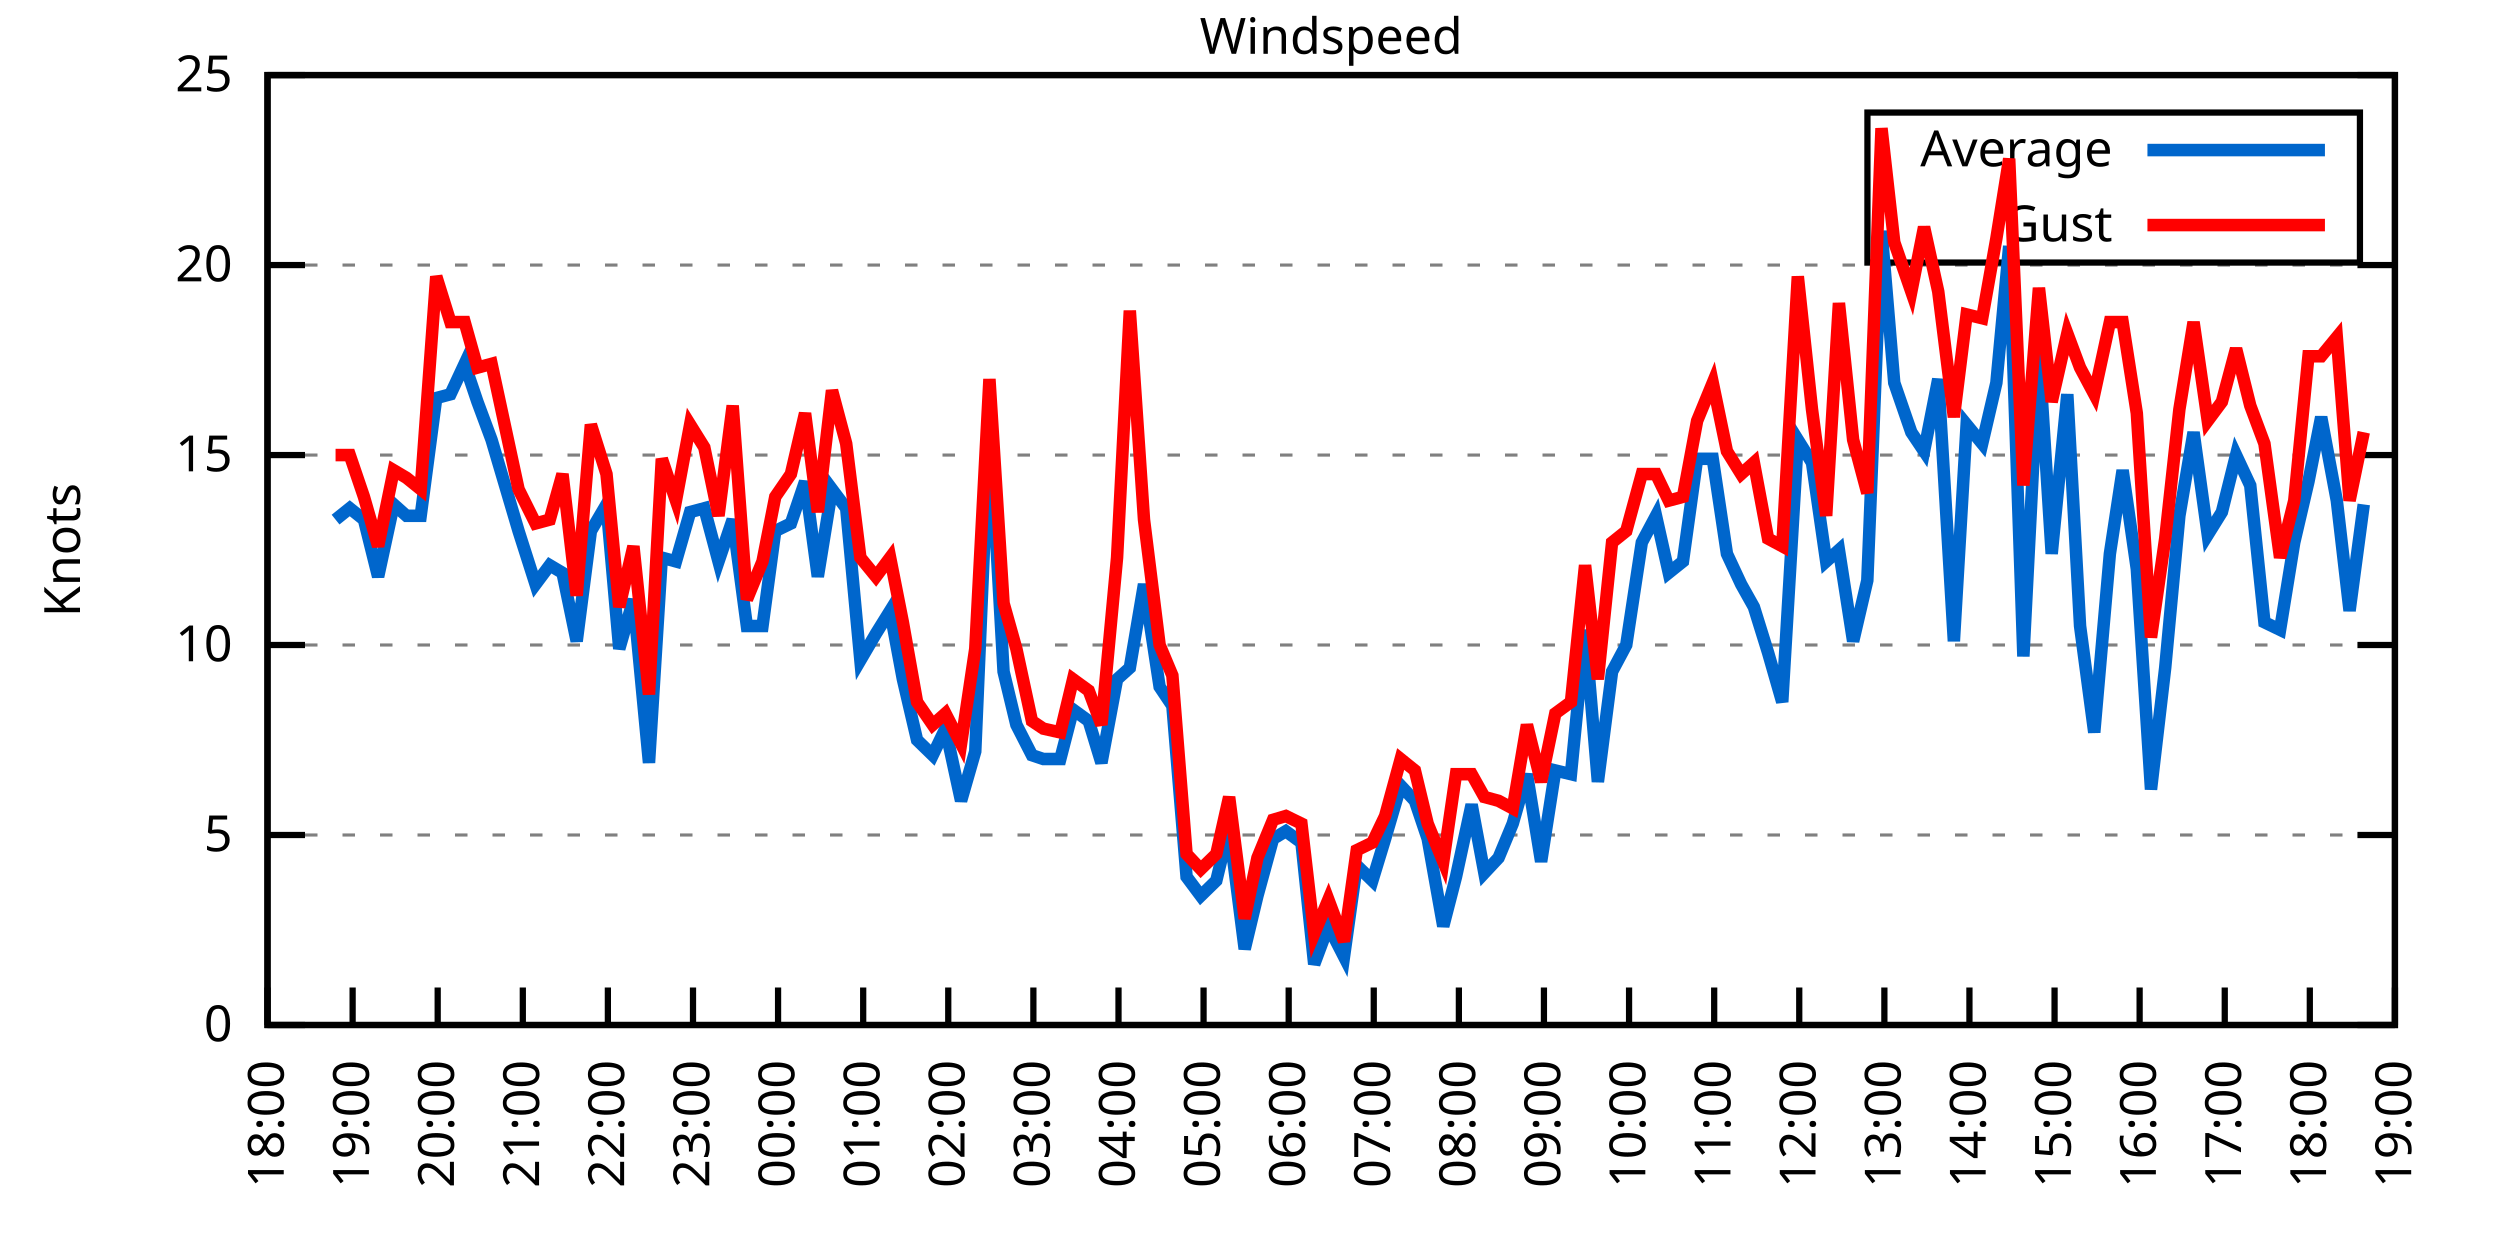
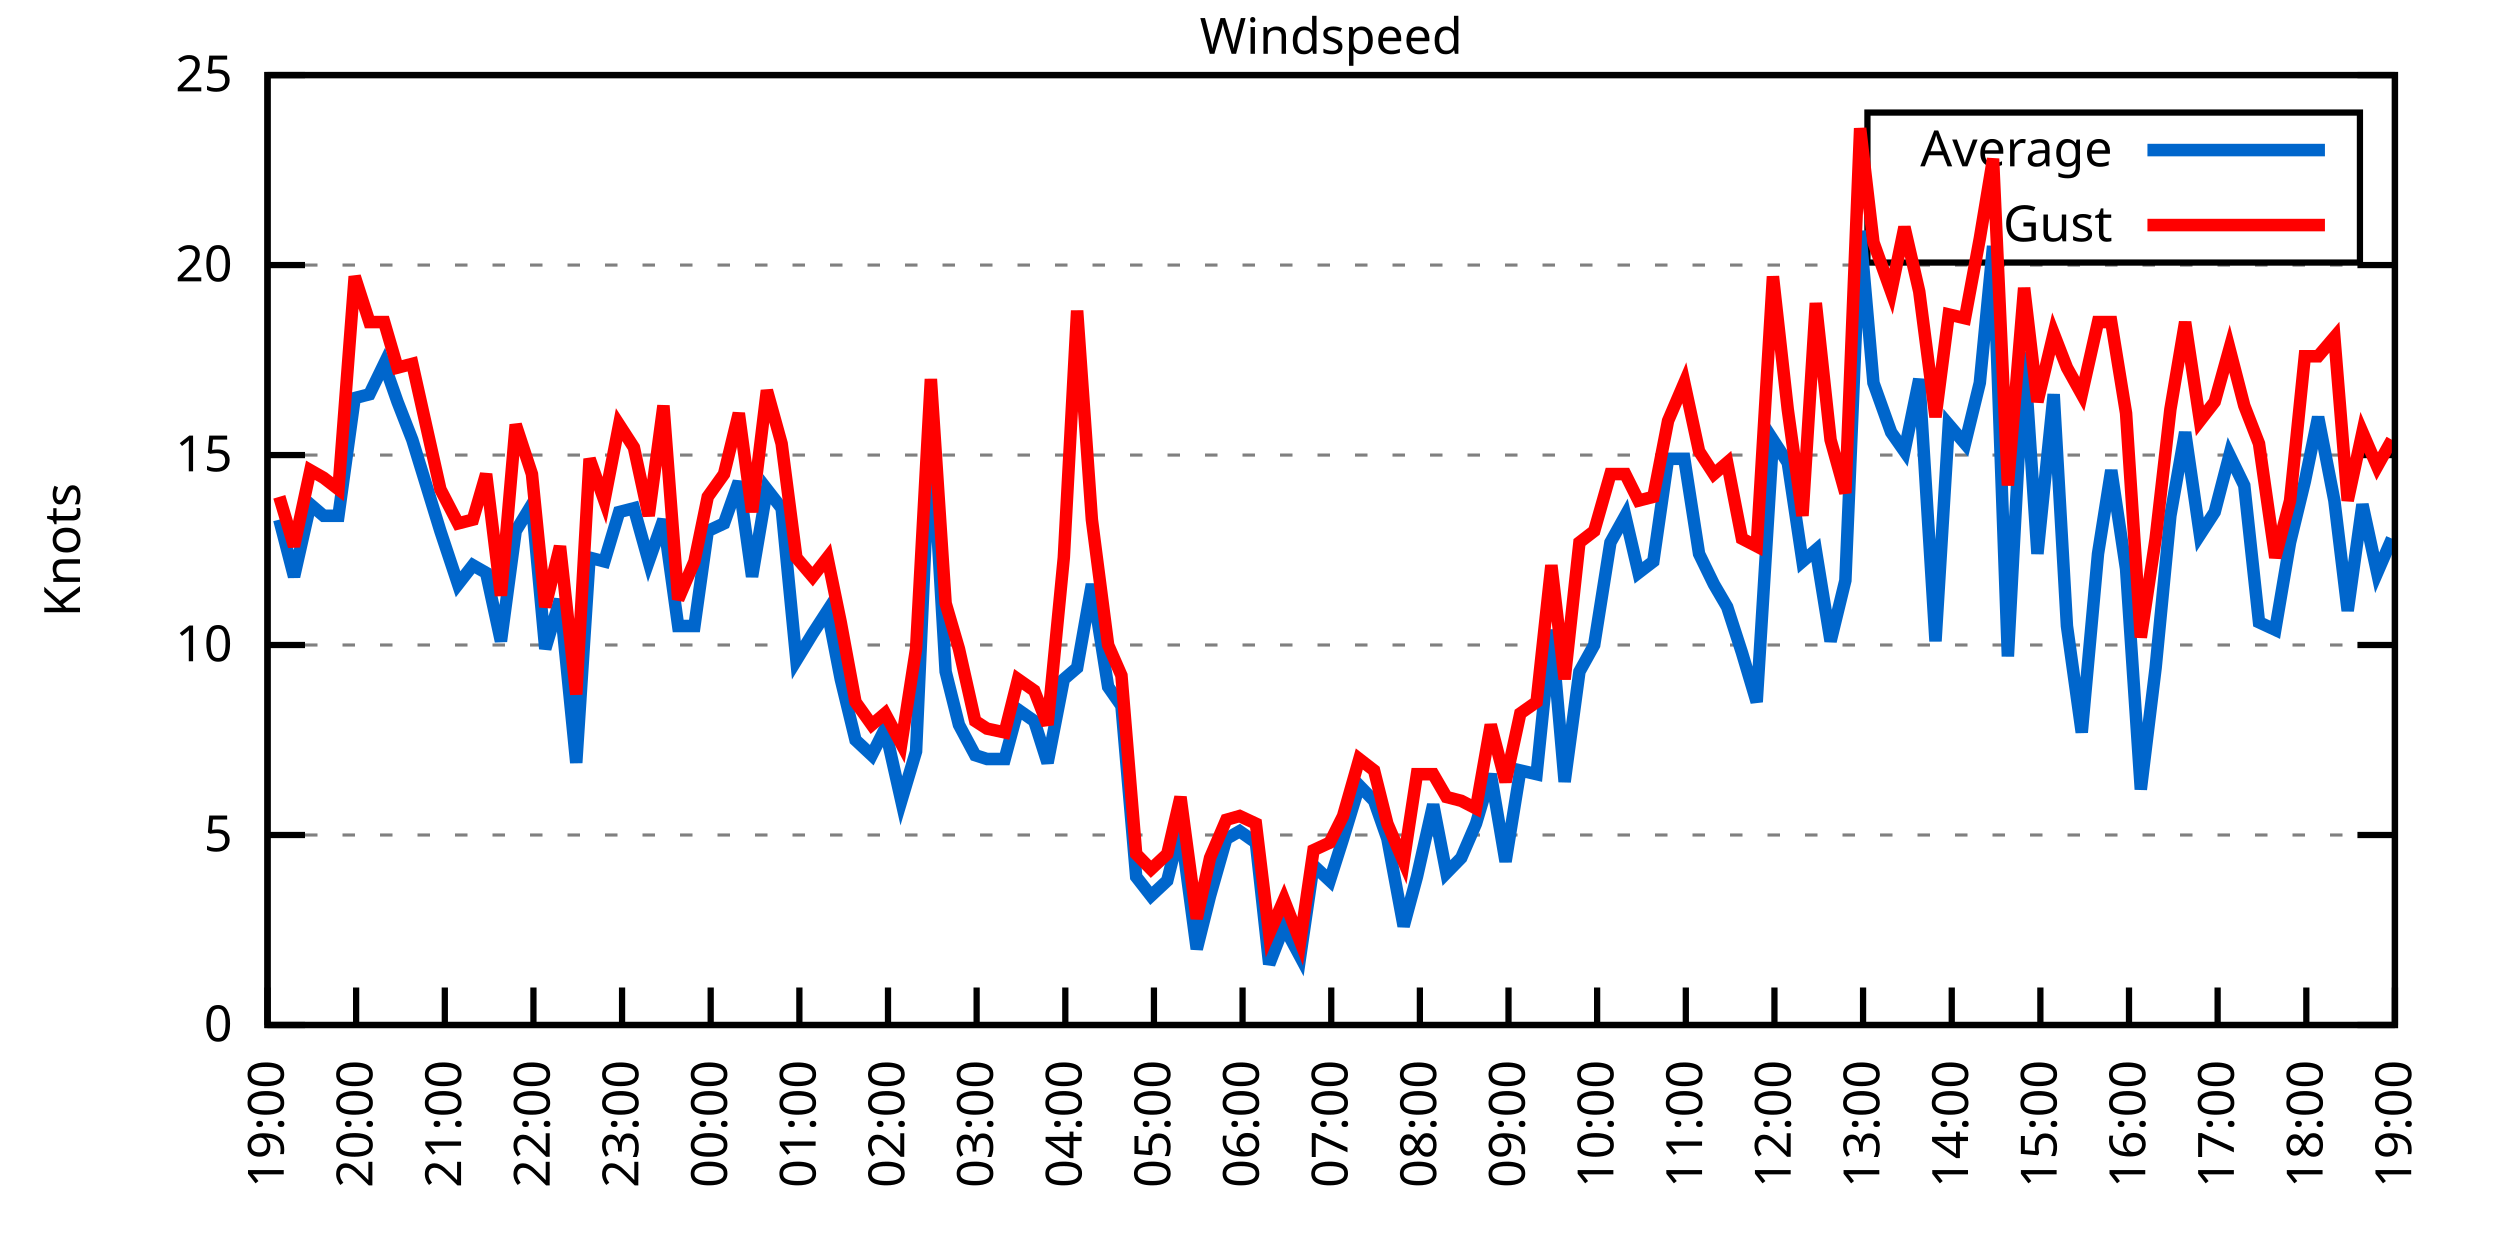
<svg xmlns="http://www.w3.org/2000/svg" xmlns:xlink="http://www.w3.org/1999/xlink" width="400" height="200" viewBox="0 0 400 200">
  <g id="gnuplot_canvas">
    <rect x="0" y="0" width="400" height="200" fill="none" />
    <defs>
      <circle id="gpDot" r="0.5" stroke-width="0.5" stroke="currentColor" />
      <path id="gpPt0" stroke-width="0.333" stroke="currentColor" d="M-1,0 h2 M0,-1 v2" />
      <path id="gpPt1" stroke-width="0.333" stroke="currentColor" d="M-1,-1 L1,1 M1,-1 L-1,1" />
      <path id="gpPt2" stroke-width="0.333" stroke="currentColor" d="M-1,0 L1,0 M0,-1 L0,1 M-1,-1 L1,1 M-1,1 L1,-1" />
      <rect id="gpPt3" stroke-width="0.333" stroke="currentColor" x="-1" y="-1" width="2" height="2" />
      <rect id="gpPt4" stroke-width="0.333" stroke="currentColor" fill="currentColor" x="-1" y="-1" width="2" height="2" />
      <circle id="gpPt5" stroke-width="0.333" stroke="currentColor" cx="0" cy="0" r="1" />
      <use xlink:href="#gpPt5" id="gpPt6" fill="currentColor" stroke="none" />
      <path id="gpPt7" stroke-width="0.333" stroke="currentColor" d="M0,-1.33 L-1.33,0.67 L1.33,0.67 z" />
      <use xlink:href="#gpPt7" id="gpPt8" fill="currentColor" stroke="none" />
      <use xlink:href="#gpPt7" id="gpPt9" stroke="currentColor" transform="rotate(180)" />
      <use xlink:href="#gpPt9" id="gpPt10" fill="currentColor" stroke="none" />
      <use xlink:href="#gpPt3" id="gpPt11" stroke="currentColor" transform="rotate(45)" />
      <use xlink:href="#gpPt11" id="gpPt12" fill="currentColor" stroke="none" />
      <path id="gpPt13" stroke-width="0.333" stroke="currentColor" d="M0,1.330 L1.265,0.411 L0.782,-1.067 L-0.782,-1.076 L-1.265,0.411 z" />
      <use xlink:href="#gpPt13" id="gpPt14" fill="currentColor" stroke="none" />
      <filter id="textbox" filterUnits="objectBoundingBox" x="0" y="0" height="1" width="1">
        <feFlood flood-color="white" flood-opacity="1" result="bgnd" />
        <feComposite in="SourceGraphic" in2="bgnd" operator="atop" />
      </filter>
      <filter id="greybox" filterUnits="objectBoundingBox" x="0" y="0" height="1" width="1">
        <feFlood flood-color="lightgrey" flood-opacity="1" result="grey" />
        <feComposite in="SourceGraphic" in2="grey" operator="atop" />
      </filter>
    </defs>
    <g fill="none" color="white" stroke="currentColor" stroke-width="1.00" stroke-linecap="butt" stroke-linejoin="miter">
</g>
    <g fill="none" color="black" stroke="currentColor" stroke-width="1.00" stroke-linecap="butt" stroke-linejoin="miter">
      <g stroke="none" shape-rendering="crispEdges">
        <polygon fill="rgb(255, 255, 255)" points="42.80,164.00 383.18,164.00 383.18,12.02 42.80,12.02 " />
      </g>
    </g>
    <g fill="none" color="black" stroke="currentColor" stroke-width="1.00" stroke-linecap="butt" stroke-linejoin="miter">
</g>
    <g fill="none" color="black" stroke="black" stroke-width="0.50" stroke-linecap="butt" stroke-linejoin="miter">
</g>
    <g fill="none" color="gray" stroke="currentColor" stroke-width="0.50" stroke-linecap="butt" stroke-linejoin="miter">
      <path stroke="gray" stroke-dasharray="2,4" class="gridline" d="M42.80,164.00 L383.19,164.00  " />
    </g>
    <g fill="none" color="gray" stroke="gray" stroke-width="1.00" stroke-linecap="butt" stroke-linejoin="miter">
</g>
    <g fill="none" color="black" stroke="currentColor" stroke-width="1.00" stroke-linecap="butt" stroke-linejoin="miter">
      <path stroke="black" d="M42.80,164.00 L48.80,164.00 M383.19,164.00 L377.19,164.00  " />
      <g transform="translate(37.20,166.60)" stroke="none" fill="black" font-family="Sans" font-size="8.00" text-anchor="end">
        <text>
          <tspan font-family="Sans"> 0</tspan>
        </text>
      </g>
    </g>
    <g fill="none" color="black" stroke="currentColor" stroke-width="1.00" stroke-linecap="butt" stroke-linejoin="miter">
</g>
    <g fill="none" color="black" stroke="black" stroke-width="0.50" stroke-linecap="butt" stroke-linejoin="miter">
</g>
    <g fill="none" color="gray" stroke="currentColor" stroke-width="0.50" stroke-linecap="butt" stroke-linejoin="miter">
      <path stroke="gray" stroke-dasharray="2,4" class="gridline" d="M42.80,133.60 L383.19,133.60  " />
    </g>
    <g fill="none" color="gray" stroke="gray" stroke-width="1.00" stroke-linecap="butt" stroke-linejoin="miter">
</g>
    <g fill="none" color="black" stroke="currentColor" stroke-width="1.00" stroke-linecap="butt" stroke-linejoin="miter">
      <path stroke="black" d="M42.80,133.60 L48.80,133.60 M383.19,133.60 L377.19,133.60  " />
      <g transform="translate(37.20,136.20)" stroke="none" fill="black" font-family="Sans" font-size="8.00" text-anchor="end">
        <text>
          <tspan font-family="Sans"> 5</tspan>
        </text>
      </g>
    </g>
    <g fill="none" color="black" stroke="currentColor" stroke-width="1.00" stroke-linecap="butt" stroke-linejoin="miter">
</g>
    <g fill="none" color="black" stroke="black" stroke-width="0.50" stroke-linecap="butt" stroke-linejoin="miter">
</g>
    <g fill="none" color="gray" stroke="currentColor" stroke-width="0.50" stroke-linecap="butt" stroke-linejoin="miter">
      <path stroke="gray" stroke-dasharray="2,4" class="gridline" d="M42.80,103.20 L383.19,103.20  " />
    </g>
    <g fill="none" color="gray" stroke="gray" stroke-width="1.00" stroke-linecap="butt" stroke-linejoin="miter">
</g>
    <g fill="none" color="black" stroke="currentColor" stroke-width="1.00" stroke-linecap="butt" stroke-linejoin="miter">
      <path stroke="black" d="M42.80,103.20 L48.80,103.20 M383.19,103.20 L377.19,103.20  " />
      <g transform="translate(37.20,105.80)" stroke="none" fill="black" font-family="Sans" font-size="8.00" text-anchor="end">
        <text>
          <tspan font-family="Sans"> 10</tspan>
        </text>
      </g>
    </g>
    <g fill="none" color="black" stroke="currentColor" stroke-width="1.00" stroke-linecap="butt" stroke-linejoin="miter">
</g>
    <g fill="none" color="black" stroke="black" stroke-width="0.50" stroke-linecap="butt" stroke-linejoin="miter">
</g>
    <g fill="none" color="gray" stroke="currentColor" stroke-width="0.50" stroke-linecap="butt" stroke-linejoin="miter">
      <path stroke="gray" stroke-dasharray="2,4" class="gridline" d="M42.80,72.81 L383.19,72.81  " />
    </g>
    <g fill="none" color="gray" stroke="gray" stroke-width="1.00" stroke-linecap="butt" stroke-linejoin="miter">
</g>
    <g fill="none" color="black" stroke="currentColor" stroke-width="1.00" stroke-linecap="butt" stroke-linejoin="miter">
      <path stroke="black" d="M42.80,72.81 L48.80,72.81 M383.19,72.81 L377.19,72.81  " />
      <g transform="translate(37.20,75.41)" stroke="none" fill="black" font-family="Sans" font-size="8.00" text-anchor="end">
        <text>
          <tspan font-family="Sans"> 15</tspan>
        </text>
      </g>
    </g>
    <g fill="none" color="black" stroke="currentColor" stroke-width="1.00" stroke-linecap="butt" stroke-linejoin="miter">
</g>
    <g fill="none" color="black" stroke="black" stroke-width="0.50" stroke-linecap="butt" stroke-linejoin="miter">
</g>
    <g fill="none" color="gray" stroke="currentColor" stroke-width="0.50" stroke-linecap="butt" stroke-linejoin="miter">
      <path stroke="gray" stroke-dasharray="2,4" class="gridline" d="M42.80,42.41 L383.19,42.41  " />
    </g>
    <g fill="none" color="gray" stroke="gray" stroke-width="1.00" stroke-linecap="butt" stroke-linejoin="miter">
</g>
    <g fill="none" color="black" stroke="currentColor" stroke-width="1.00" stroke-linecap="butt" stroke-linejoin="miter">
      <path stroke="black" d="M42.80,42.41 L48.80,42.41 M383.19,42.41 L377.19,42.41  " />
      <g transform="translate(37.20,45.01)" stroke="none" fill="black" font-family="Sans" font-size="8.00" text-anchor="end">
        <text>
          <tspan font-family="Sans"> 20</tspan>
        </text>
      </g>
    </g>
    <g fill="none" color="black" stroke="currentColor" stroke-width="1.00" stroke-linecap="butt" stroke-linejoin="miter">
</g>
    <g fill="none" color="black" stroke="black" stroke-width="0.50" stroke-linecap="butt" stroke-linejoin="miter">
</g>
    <g fill="none" color="gray" stroke="currentColor" stroke-width="0.50" stroke-linecap="butt" stroke-linejoin="miter">
      <path stroke="gray" stroke-dasharray="2,4" class="gridline" d="M42.80,12.01 L383.19,12.01  " />
    </g>
    <g fill="none" color="gray" stroke="gray" stroke-width="1.00" stroke-linecap="butt" stroke-linejoin="miter">
</g>
    <g fill="none" color="black" stroke="currentColor" stroke-width="1.00" stroke-linecap="butt" stroke-linejoin="miter">
      <path stroke="black" d="M42.80,12.01 L48.80,12.01 M383.19,12.01 L377.19,12.01  " />
      <g transform="translate(37.20,14.61)" stroke="none" fill="black" font-family="Sans" font-size="8.00" text-anchor="end">
        <text>
          <tspan font-family="Sans"> 25</tspan>
        </text>
      </g>
    </g>
    <g fill="none" color="black" stroke="currentColor" stroke-width="1.00" stroke-linecap="butt" stroke-linejoin="miter">
      <path stroke="black" d="M42.80,164.00 L42.80,158.00  " />
      <g transform="translate(45.40,169.60) rotate(270.00)" stroke="none" fill="black" font-family="Sans" font-size="8.00" text-anchor="end">
        <text>
-           <tspan font-family="Sans">18:00</tspan>
-         </text>
-       </g>
-     </g>
-     <g fill="none" color="black" stroke="currentColor" stroke-width="1.00" stroke-linecap="butt" stroke-linejoin="miter">
-       <path stroke="black" d="M56.42,164.00 L56.42,158.00  " />
-       <g transform="translate(59.02,169.60) rotate(270.00)" stroke="none" fill="black" font-family="Sans" font-size="8.00" text-anchor="end">
-         <text>
          <tspan font-family="Sans">19:00</tspan>
        </text>
      </g>
    </g>
    <g fill="none" color="black" stroke="currentColor" stroke-width="1.00" stroke-linecap="butt" stroke-linejoin="miter">
-       <path stroke="black" d="M70.03,164.00 L70.03,158.00  " />
-       <g transform="translate(72.63,169.60) rotate(270.00)" stroke="none" fill="black" font-family="Sans" font-size="8.00" text-anchor="end">
+       <path stroke="black" d="M56.98,164.00 L56.98,158.00  " />
+       <g transform="translate(59.58,169.60) rotate(270.00)" stroke="none" fill="black" font-family="Sans" font-size="8.00" text-anchor="end">
        <text>
          <tspan font-family="Sans">20:00</tspan>
        </text>
      </g>
    </g>
    <g fill="none" color="black" stroke="currentColor" stroke-width="1.00" stroke-linecap="butt" stroke-linejoin="miter">
-       <path stroke="black" d="M83.65,164.00 L83.65,158.00  " />
-       <g transform="translate(86.25,169.60) rotate(270.00)" stroke="none" fill="black" font-family="Sans" font-size="8.00" text-anchor="end">
+       <path stroke="black" d="M71.17,164.00 L71.17,158.00  " />
+       <g transform="translate(73.77,169.60) rotate(270.00)" stroke="none" fill="black" font-family="Sans" font-size="8.00" text-anchor="end">
        <text>
          <tspan font-family="Sans">21:00</tspan>
        </text>
      </g>
    </g>
    <g fill="none" color="black" stroke="currentColor" stroke-width="1.00" stroke-linecap="butt" stroke-linejoin="miter">
-       <path stroke="black" d="M97.26,164.00 L97.26,158.00  " />
-       <g transform="translate(99.86,169.60) rotate(270.00)" stroke="none" fill="black" font-family="Sans" font-size="8.00" text-anchor="end">
+       <path stroke="black" d="M85.35,164.00 L85.35,158.00  " />
+       <g transform="translate(87.95,169.60) rotate(270.00)" stroke="none" fill="black" font-family="Sans" font-size="8.00" text-anchor="end">
        <text>
          <tspan font-family="Sans">22:00</tspan>
        </text>
      </g>
    </g>
    <g fill="none" color="black" stroke="currentColor" stroke-width="1.00" stroke-linecap="butt" stroke-linejoin="miter">
-       <path stroke="black" d="M110.88,164.00 L110.88,158.00  " />
-       <g transform="translate(113.48,169.60) rotate(270.00)" stroke="none" fill="black" font-family="Sans" font-size="8.00" text-anchor="end">
+       <path stroke="black" d="M99.53,164.00 L99.53,158.00  " />
+       <g transform="translate(102.13,169.60) rotate(270.00)" stroke="none" fill="black" font-family="Sans" font-size="8.00" text-anchor="end">
        <text>
          <tspan font-family="Sans">23:00</tspan>
        </text>
      </g>
    </g>
    <g fill="none" color="black" stroke="currentColor" stroke-width="1.00" stroke-linecap="butt" stroke-linejoin="miter">
-       <path stroke="black" d="M124.49,164.00 L124.49,158.00  " />
-       <g transform="translate(127.09,169.60) rotate(270.00)" stroke="none" fill="black" font-family="Sans" font-size="8.00" text-anchor="end">
+       <path stroke="black" d="M113.71,164.00 L113.71,158.00  " />
+       <g transform="translate(116.31,169.60) rotate(270.00)" stroke="none" fill="black" font-family="Sans" font-size="8.00" text-anchor="end">
        <text>
          <tspan font-family="Sans">00:00</tspan>
        </text>
      </g>
    </g>
    <g fill="none" color="black" stroke="currentColor" stroke-width="1.00" stroke-linecap="butt" stroke-linejoin="miter">
-       <path stroke="black" d="M138.11,164.00 L138.11,158.00  " />
-       <g transform="translate(140.71,169.60) rotate(270.00)" stroke="none" fill="black" font-family="Sans" font-size="8.00" text-anchor="end">
+       <path stroke="black" d="M127.90,164.00 L127.90,158.00  " />
+       <g transform="translate(130.50,169.60) rotate(270.00)" stroke="none" fill="black" font-family="Sans" font-size="8.00" text-anchor="end">
        <text>
          <tspan font-family="Sans">01:00</tspan>
        </text>
      </g>
    </g>
    <g fill="none" color="black" stroke="currentColor" stroke-width="1.00" stroke-linecap="butt" stroke-linejoin="miter">
-       <path stroke="black" d="M151.72,164.00 L151.72,158.00  " />
-       <g transform="translate(154.32,169.60) rotate(270.00)" stroke="none" fill="black" font-family="Sans" font-size="8.00" text-anchor="end">
+       <path stroke="black" d="M142.08,164.00 L142.08,158.00  " />
+       <g transform="translate(144.68,169.60) rotate(270.00)" stroke="none" fill="black" font-family="Sans" font-size="8.00" text-anchor="end">
        <text>
          <tspan font-family="Sans">02:00</tspan>
        </text>
      </g>
    </g>
    <g fill="none" color="black" stroke="currentColor" stroke-width="1.00" stroke-linecap="butt" stroke-linejoin="miter">
-       <path stroke="black" d="M165.34,164.00 L165.34,158.00  " />
-       <g transform="translate(167.94,169.60) rotate(270.00)" stroke="none" fill="black" font-family="Sans" font-size="8.00" text-anchor="end">
+       <path stroke="black" d="M156.26,164.00 L156.26,158.00  " />
+       <g transform="translate(158.86,169.60) rotate(270.00)" stroke="none" fill="black" font-family="Sans" font-size="8.00" text-anchor="end">
        <text>
          <tspan font-family="Sans">03:00</tspan>
        </text>
      </g>
    </g>
    <g fill="none" color="black" stroke="currentColor" stroke-width="1.00" stroke-linecap="butt" stroke-linejoin="miter">
-       <path stroke="black" d="M178.96,164.00 L178.96,158.00  " />
-       <g transform="translate(181.56,169.60) rotate(270.00)" stroke="none" fill="black" font-family="Sans" font-size="8.00" text-anchor="end">
+       <path stroke="black" d="M170.45,164.00 L170.45,158.00  " />
+       <g transform="translate(173.05,169.60) rotate(270.00)" stroke="none" fill="black" font-family="Sans" font-size="8.00" text-anchor="end">
        <text>
          <tspan font-family="Sans">04:00</tspan>
        </text>
      </g>
    </g>
    <g fill="none" color="black" stroke="currentColor" stroke-width="1.00" stroke-linecap="butt" stroke-linejoin="miter">
-       <path stroke="black" d="M192.57,164.00 L192.57,158.00  " />
-       <g transform="translate(195.17,169.60) rotate(270.00)" stroke="none" fill="black" font-family="Sans" font-size="8.00" text-anchor="end">
+       <path stroke="black" d="M184.63,164.00 L184.63,158.00  " />
+       <g transform="translate(187.23,169.60) rotate(270.00)" stroke="none" fill="black" font-family="Sans" font-size="8.00" text-anchor="end">
        <text>
          <tspan font-family="Sans">05:00</tspan>
        </text>
      </g>
    </g>
    <g fill="none" color="black" stroke="currentColor" stroke-width="1.00" stroke-linecap="butt" stroke-linejoin="miter">
-       <path stroke="black" d="M206.19,164.00 L206.19,158.00  " />
-       <g transform="translate(208.79,169.60) rotate(270.00)" stroke="none" fill="black" font-family="Sans" font-size="8.00" text-anchor="end">
+       <path stroke="black" d="M198.81,164.00 L198.81,158.00  " />
+       <g transform="translate(201.41,169.60) rotate(270.00)" stroke="none" fill="black" font-family="Sans" font-size="8.00" text-anchor="end">
        <text>
          <tspan font-family="Sans">06:00</tspan>
        </text>
      </g>
    </g>
    <g fill="none" color="black" stroke="currentColor" stroke-width="1.00" stroke-linecap="butt" stroke-linejoin="miter">
-       <path stroke="black" d="M219.80,164.00 L219.80,158.00  " />
-       <g transform="translate(222.40,169.60) rotate(270.00)" stroke="none" fill="black" font-family="Sans" font-size="8.00" text-anchor="end">
+       <path stroke="black" d="M213.00,164.00 L213.00,158.00  " />
+       <g transform="translate(215.60,169.60) rotate(270.00)" stroke="none" fill="black" font-family="Sans" font-size="8.00" text-anchor="end">
        <text>
          <tspan font-family="Sans">07:00</tspan>
        </text>
      </g>
    </g>
    <g fill="none" color="black" stroke="currentColor" stroke-width="1.00" stroke-linecap="butt" stroke-linejoin="miter">
-       <path stroke="black" d="M233.42,164.00 L233.42,158.00  " />
-       <g transform="translate(236.02,169.60) rotate(270.00)" stroke="none" fill="black" font-family="Sans" font-size="8.00" text-anchor="end">
+       <path stroke="black" d="M227.18,164.00 L227.18,158.00  " />
+       <g transform="translate(229.78,169.60) rotate(270.00)" stroke="none" fill="black" font-family="Sans" font-size="8.00" text-anchor="end">
        <text>
          <tspan font-family="Sans">08:00</tspan>
        </text>
      </g>
    </g>
    <g fill="none" color="black" stroke="currentColor" stroke-width="1.00" stroke-linecap="butt" stroke-linejoin="miter">
-       <path stroke="black" d="M247.03,164.00 L247.03,158.00  " />
-       <g transform="translate(249.63,169.60) rotate(270.00)" stroke="none" fill="black" font-family="Sans" font-size="8.00" text-anchor="end">
+       <path stroke="black" d="M241.36,164.00 L241.36,158.00  " />
+       <g transform="translate(243.96,169.60) rotate(270.00)" stroke="none" fill="black" font-family="Sans" font-size="8.00" text-anchor="end">
        <text>
          <tspan font-family="Sans">09:00</tspan>
        </text>
      </g>
    </g>
    <g fill="none" color="black" stroke="currentColor" stroke-width="1.00" stroke-linecap="butt" stroke-linejoin="miter">
-       <path stroke="black" d="M260.65,164.00 L260.65,158.00  " />
-       <g transform="translate(263.25,169.60) rotate(270.00)" stroke="none" fill="black" font-family="Sans" font-size="8.00" text-anchor="end">
+       <path stroke="black" d="M255.54,164.00 L255.54,158.00  " />
+       <g transform="translate(258.14,169.60) rotate(270.00)" stroke="none" fill="black" font-family="Sans" font-size="8.00" text-anchor="end">
        <text>
          <tspan font-family="Sans">10:00</tspan>
        </text>
      </g>
    </g>
    <g fill="none" color="black" stroke="currentColor" stroke-width="1.00" stroke-linecap="butt" stroke-linejoin="miter">
-       <path stroke="black" d="M274.27,164.00 L274.27,158.00  " />
-       <g transform="translate(276.87,169.60) rotate(270.00)" stroke="none" fill="black" font-family="Sans" font-size="8.00" text-anchor="end">
+       <path stroke="black" d="M269.73,164.00 L269.73,158.00  " />
+       <g transform="translate(272.33,169.60) rotate(270.00)" stroke="none" fill="black" font-family="Sans" font-size="8.00" text-anchor="end">
        <text>
          <tspan font-family="Sans">11:00</tspan>
        </text>
      </g>
    </g>
    <g fill="none" color="black" stroke="currentColor" stroke-width="1.00" stroke-linecap="butt" stroke-linejoin="miter">
-       <path stroke="black" d="M287.88,164.00 L287.88,158.00  " />
-       <g transform="translate(290.48,169.60) rotate(270.00)" stroke="none" fill="black" font-family="Sans" font-size="8.00" text-anchor="end">
+       <path stroke="black" d="M283.91,164.00 L283.91,158.00  " />
+       <g transform="translate(286.51,169.60) rotate(270.00)" stroke="none" fill="black" font-family="Sans" font-size="8.00" text-anchor="end">
        <text>
          <tspan font-family="Sans">12:00</tspan>
        </text>
      </g>
    </g>
    <g fill="none" color="black" stroke="currentColor" stroke-width="1.00" stroke-linecap="butt" stroke-linejoin="miter">
-       <path stroke="black" d="M301.50,164.00 L301.50,158.00  " />
-       <g transform="translate(304.10,169.60) rotate(270.00)" stroke="none" fill="black" font-family="Sans" font-size="8.00" text-anchor="end">
+       <path stroke="black" d="M298.09,164.00 L298.09,158.00  " />
+       <g transform="translate(300.69,169.60) rotate(270.00)" stroke="none" fill="black" font-family="Sans" font-size="8.00" text-anchor="end">
        <text>
          <tspan font-family="Sans">13:00</tspan>
        </text>
      </g>
    </g>
    <g fill="none" color="black" stroke="currentColor" stroke-width="1.00" stroke-linecap="butt" stroke-linejoin="miter">
-       <path stroke="black" d="M315.11,164.00 L315.11,158.00  " />
-       <g transform="translate(317.71,169.60) rotate(270.00)" stroke="none" fill="black" font-family="Sans" font-size="8.00" text-anchor="end">
+       <path stroke="black" d="M312.28,164.00 L312.28,158.00  " />
+       <g transform="translate(314.88,169.60) rotate(270.00)" stroke="none" fill="black" font-family="Sans" font-size="8.00" text-anchor="end">
        <text>
          <tspan font-family="Sans">14:00</tspan>
        </text>
      </g>
    </g>
    <g fill="none" color="black" stroke="currentColor" stroke-width="1.00" stroke-linecap="butt" stroke-linejoin="miter">
-       <path stroke="black" d="M328.73,164.00 L328.73,158.00  " />
-       <g transform="translate(331.33,169.60) rotate(270.00)" stroke="none" fill="black" font-family="Sans" font-size="8.00" text-anchor="end">
+       <path stroke="black" d="M326.46,164.00 L326.46,158.00  " />
+       <g transform="translate(329.06,169.60) rotate(270.00)" stroke="none" fill="black" font-family="Sans" font-size="8.00" text-anchor="end">
        <text>
          <tspan font-family="Sans">15:00</tspan>
        </text>
      </g>
    </g>
    <g fill="none" color="black" stroke="currentColor" stroke-width="1.00" stroke-linecap="butt" stroke-linejoin="miter">
-       <path stroke="black" d="M342.34,164.00 L342.34,158.00  " />
-       <g transform="translate(344.94,169.60) rotate(270.00)" stroke="none" fill="black" font-family="Sans" font-size="8.00" text-anchor="end">
+       <path stroke="black" d="M340.64,164.00 L340.64,158.00  " />
+       <g transform="translate(343.24,169.60) rotate(270.00)" stroke="none" fill="black" font-family="Sans" font-size="8.00" text-anchor="end">
        <text>
          <tspan font-family="Sans">16:00</tspan>
        </text>
      </g>
    </g>
    <g fill="none" color="black" stroke="currentColor" stroke-width="1.00" stroke-linecap="butt" stroke-linejoin="miter">
-       <path stroke="black" d="M355.96,164.00 L355.96,158.00  " />
-       <g transform="translate(358.56,169.60) rotate(270.00)" stroke="none" fill="black" font-family="Sans" font-size="8.00" text-anchor="end">
+       <path stroke="black" d="M354.82,164.00 L354.82,158.00  " />
+       <g transform="translate(357.42,169.60) rotate(270.00)" stroke="none" fill="black" font-family="Sans" font-size="8.00" text-anchor="end">
        <text>
          <tspan font-family="Sans">17:00</tspan>
        </text>
      </g>
    </g>
    <g fill="none" color="black" stroke="currentColor" stroke-width="1.00" stroke-linecap="butt" stroke-linejoin="miter">
-       <path stroke="black" d="M369.57,164.00 L369.57,158.00  " />
-       <g transform="translate(372.17,169.60) rotate(270.00)" stroke="none" fill="black" font-family="Sans" font-size="8.00" text-anchor="end">
+       <path stroke="black" d="M369.01,164.00 L369.01,158.00  " />
+       <g transform="translate(371.61,169.60) rotate(270.00)" stroke="none" fill="black" font-family="Sans" font-size="8.00" text-anchor="end">
        <text>
          <tspan font-family="Sans">18:00</tspan>
        </text>
      </g>
    </g>
    <g fill="none" color="black" stroke="currentColor" stroke-width="1.00" stroke-linecap="butt" stroke-linejoin="miter">
      <path stroke="black" d="M383.19,164.00 L383.19,158.00  " />
      <g transform="translate(385.79,169.60) rotate(270.00)" stroke="none" fill="black" font-family="Sans" font-size="8.00" text-anchor="end">
        <text>
          <tspan font-family="Sans">19:00</tspan>
        </text>
      </g>
    </g>
    <g fill="none" color="black" stroke="currentColor" stroke-width="1.00" stroke-linecap="butt" stroke-linejoin="miter">
</g>
    <g fill="none" color="black" stroke="currentColor" stroke-width="1.00" stroke-linecap="butt" stroke-linejoin="miter">
      <path stroke="black" d="M42.80,12.01 L42.80,164.00 L383.19,164.00 L383.19,12.01 L42.80,12.01 Z  " />
    </g>
    <g fill="none" color="black" stroke="currentColor" stroke-width="1.00" stroke-linecap="butt" stroke-linejoin="miter">
</g>
    <g fill="none" color="black" stroke="currentColor" stroke-width="1.00" stroke-linecap="butt" stroke-linejoin="miter">
      <path stroke="black" d="M298.79,42.01 L298.79,18.01 L377.59,18.01 L377.59,42.01 L298.79,42.01 Z  " />
    </g>
    <g id="Windspeed_plot_1">
      <g fill="none" color="white" stroke="black" stroke-width="2.00" stroke-linecap="butt" stroke-linejoin="miter">
</g>
      <g fill="none" color="black" stroke="currentColor" stroke-width="2.00" stroke-linecap="butt" stroke-linejoin="miter">
        <g transform="translate(337.99,26.61)" stroke="none" fill="black" font-family="Sans" font-size="8.00" text-anchor="end">
          <text>
            <tspan font-family="Sans">Average</tspan>
          </text>
        </g>
      </g>
      <g fill="none" color="black" stroke="currentColor" stroke-width="2.00" stroke-linecap="butt" stroke-linejoin="miter">
-         <path stroke="rgb(  0, 102, 204)" d="M343.59,24.01 L371.99,24.01 M53.69,83.14 L55.96,81.32 L58.23,83.14 L60.50,92.26 L63.00,80.71 L65.04,82.53   L67.31,82.53 L69.80,63.69 L72.07,63.08 L74.34,58.21 L76.39,64.29 L78.65,70.37 L82.97,84.97 L85.69,93.48   L87.96,90.44 L90.00,91.65 L92.27,102.60 L94.54,84.97 L97.04,80.71 L99.08,103.81 L101.35,95.91 L103.84,122.05   L105.89,89.22 L108.15,89.83 L110.42,81.93 L112.69,81.32 L114.96,89.83 L117.23,83.14 L119.50,100.16 L122.00,100.16   L124.04,84.97 L126.54,83.75 L128.81,77.06 L130.85,92.26 L133.12,78.28 L135.39,81.32 L137.66,105.64 L140.15,101.38   L142.42,97.73 L144.46,108.68 L146.73,118.40 L149.23,120.83 L151.27,116.58 L153.77,128.13 L156.04,120.23 L158.31,67.33   L160.57,107.46 L162.62,115.97 L165.11,120.83 L166.93,121.44 L169.65,121.44 L171.69,113.54 L174.19,115.36 L176.23,122.05   L178.73,108.68 L180.77,106.85 L183.04,93.48 L185.54,109.89 L187.58,112.93 L189.85,140.29 L192.12,143.33 L194.61,140.90   L196.66,132.39 L199.15,151.84 L201.19,143.33 L203.69,134.21 L205.73,132.99 L208.23,134.82 L210.27,154.27 L212.54,148.19   L215.04,153.06 L217.08,138.47 L219.58,140.90 L221.62,134.21 L224.11,125.70 L226.38,128.13 L228.43,134.21 L230.92,148.19   L232.96,140.29 L235.46,128.74 L237.50,139.68 L239.77,137.25 L242.04,131.78 L244.31,123.87 L246.58,137.86 L248.85,123.27   L251.35,123.87 L253.61,100.77 L255.66,125.09 L257.93,107.46 L260.20,103.20 L262.69,86.79 L264.96,82.53 L267.00,91.65   L269.27,89.83 L271.54,73.41 L274.04,73.41 L276.31,88.61 L278.58,93.48 L280.62,97.12 L282.89,104.42 L285.16,112.32   L287.65,70.37 L289.92,74.02 L292.19,89.83 L294.23,88.00 L296.50,102.60 L298.77,92.87 L301.04,36.94 L303.08,61.25   L305.81,69.16 L307.85,72.20 L310.12,60.65 L312.62,102.60 L314.66,67.94 L317.15,70.98 L319.42,61.25 L321.47,39.37   L323.74,105.03 L326.23,56.39 L328.27,88.61 L330.77,63.08 L332.81,100.16 L335.08,117.19 L337.58,88.61 L339.62,75.24   L341.89,91.04 L344.16,126.31 L346.43,106.85 L348.70,82.53 L350.97,69.16 L353.24,85.57 L355.50,81.93 L357.77,72.81   L360.04,77.67 L362.31,99.56 L364.81,100.77 L367.08,86.79 L369.35,77.06 L371.39,66.73 L373.89,80.10 L375.93,97.73   L378.20,80.71  " />
+         <path stroke="rgb(  0, 102, 204)" d="M343.59,24.01 L371.99,24.01 M44.69,83.14 L47.05,92.26 L49.66,80.71 L51.78,82.53 L54.15,82.53 L56.75,63.69   L59.11,63.08 L61.47,58.21 L63.60,64.29 L65.97,70.37 L70.46,84.97 L73.29,93.48 L75.66,90.44 L77.78,91.65   L80.15,102.60 L82.51,84.97 L85.11,80.71 L87.24,103.81 L89.60,95.91 L92.20,122.05 L94.33,89.22 L96.70,89.83   L99.06,81.93 L101.42,81.32 L103.79,89.83 L106.15,83.14 L108.51,100.16 L111.11,100.16 L113.24,84.97 L115.84,83.75   L118.21,77.06 L120.33,92.26 L122.70,78.28 L125.06,81.32 L127.42,105.64 L130.02,101.38 L132.39,97.73 L134.52,108.68   L136.88,118.40 L139.48,120.83 L141.61,116.58 L144.21,128.13 L146.57,120.23 L148.94,67.33 L151.30,107.46 L153.43,115.97   L156.03,120.83 L157.92,121.44 L160.75,121.44 L162.88,113.54 L165.48,115.36 L167.61,122.05 L170.21,108.68 L172.34,106.85   L174.70,93.48 L177.30,109.89 L179.43,112.93 L181.79,140.29 L184.16,143.33 L186.76,140.90 L188.88,132.39 L191.48,151.84   L193.61,143.33 L196.21,134.21 L198.34,132.99 L200.94,134.82 L203.07,154.27 L205.43,148.19 L208.03,153.06 L210.16,138.47   L212.76,140.90 L214.89,134.21 L217.49,125.70 L219.85,128.13 L221.98,134.21 L224.58,148.19 L226.71,140.29 L229.31,128.74   L231.43,139.68 L233.80,137.25 L236.16,131.78 L238.52,123.87 L240.89,137.86 L243.25,123.27 L245.85,123.87 L248.22,100.77   L250.34,125.09 L252.71,107.46 L255.07,103.20 L257.67,86.79 L260.04,82.53 L262.16,91.65 L264.53,89.83 L266.89,73.41   L269.49,73.41 L271.85,88.61 L274.22,93.48 L276.35,97.12 L278.71,104.42 L281.07,112.32 L283.67,70.37 L286.04,74.02   L288.40,89.83 L290.53,88.00 L292.89,102.60 L295.26,92.87 L297.62,36.94 L299.75,61.25 L302.58,69.16 L304.71,72.20   L307.08,60.65 L309.68,102.60 L311.80,67.94 L314.40,70.98 L316.77,61.25 L318.89,39.37 L321.26,105.03 L323.86,56.39   L325.99,88.61 L328.59,63.08 L330.71,100.16 L333.08,117.19 L335.68,88.61 L337.80,75.24 L340.17,91.04 L342.53,126.31   L344.90,106.85 L347.26,82.53 L349.62,69.16 L351.99,85.57 L354.35,81.93 L356.72,72.81 L359.08,77.67 L361.44,99.56   L364.04,100.77 L366.41,86.79 L368.77,77.06 L370.90,66.73 L373.50,80.10 L375.63,97.73 L377.99,80.71 L380.35,91.65   L382.72,86.18  " />
      </g>
    </g>
    <g id="Windspeed_plot_2">
      <g fill="none" color="black" stroke="currentColor" stroke-width="2.00" stroke-linecap="butt" stroke-linejoin="miter">
        <g transform="translate(337.99,38.61)" stroke="none" fill="black" font-family="Sans" font-size="8.00" text-anchor="end">
          <text>
            <tspan font-family="Sans">Gust</tspan>
          </text>
        </g>
      </g>
      <g fill="none" color="black" stroke="currentColor" stroke-width="2.00" stroke-linecap="butt" stroke-linejoin="miter">
-         <path stroke="rgb(255,   0,   0)" d="M343.59,36.01 L371.99,36.01 M53.69,72.81 L55.96,72.81 L58.23,79.49 L60.50,87.40 L63.00,75.24 L65.04,76.45   L67.31,78.28 L69.80,44.23 L72.07,51.53 L74.34,51.53 L76.39,58.82 L78.65,58.21 L82.97,78.28 L85.69,83.75   L87.96,83.14 L90.00,75.85 L92.27,95.30 L94.54,67.94 L97.04,75.85 L99.08,97.12 L101.35,87.40 L103.84,111.11   L105.89,73.41 L108.15,80.10 L110.42,67.94 L112.69,71.59 L114.96,82.53 L117.23,64.90 L119.50,95.91 L122.00,89.83   L124.04,79.49 L126.54,75.85 L128.81,66.12 L130.85,81.93 L133.12,62.47 L135.39,70.98 L137.66,89.22 L140.15,92.26   L142.42,89.22 L144.46,99.56 L146.73,112.32 L149.23,115.97 L151.27,114.15 L153.77,119.01 L156.04,103.81 L158.31,60.65   L160.57,96.52 L162.62,103.81 L165.11,115.36 L166.93,116.58 L169.65,117.19 L171.69,108.68 L174.19,110.50 L176.23,115.97   L178.73,89.22 L180.77,49.70 L183.04,83.14 L185.54,103.20 L187.58,108.07 L189.85,136.64 L192.12,139.07 L194.61,136.64   L196.66,127.52 L199.15,146.98 L201.19,137.25 L203.69,131.17 L205.73,130.56 L208.23,131.78 L210.27,149.41 L212.54,143.94   L215.04,150.62 L217.08,136.03 L219.58,134.82 L221.62,130.56 L224.11,121.44 L226.38,123.27 L228.43,131.78 L230.92,137.86   L232.96,123.87 L235.46,123.87 L237.50,127.52 L239.77,128.13 L242.04,129.35 L244.31,115.97 L246.58,125.09 L248.85,114.15   L251.35,112.32 L253.61,90.44 L255.66,108.68 L257.93,86.79 L260.20,84.97 L262.69,75.85 L264.96,75.85 L267.00,80.10   L269.27,79.49 L271.54,67.33 L274.04,61.25 L276.31,72.20 L278.58,75.85 L280.62,74.02 L282.89,86.18 L285.16,87.40   L287.65,44.23 L289.92,65.51 L292.19,82.53 L294.23,48.49 L296.50,70.37 L298.77,78.89 L301.04,20.52 L303.08,38.76   L305.81,46.66 L307.85,36.33 L310.12,46.66 L312.62,66.73 L314.66,50.31 L317.15,50.92 L319.42,38.15 L321.47,25.39   L323.74,77.67 L326.23,46.06 L328.27,64.29 L330.77,53.35 L332.81,58.82 L335.08,63.08 L337.58,51.53 L339.62,51.53   L341.89,66.12 L344.16,101.99 L346.43,86.18 L348.70,65.51 L350.97,51.53 L353.24,67.33 L355.50,64.29 L357.77,55.78   L360.04,64.90 L362.31,70.98 L364.81,89.22 L367.08,80.10 L369.35,57.00 L371.39,57.00 L373.89,53.96 L375.93,80.10   L378.20,69.16  " />
+         <path stroke="rgb(255,   0,   0)" d="M343.59,36.01 L371.99,36.01 M44.69,79.49 L47.05,87.40 L49.66,75.24 L51.78,76.45 L54.15,78.28 L56.75,44.23   L59.11,51.53 L61.47,51.53 L63.60,58.82 L65.97,58.21 L70.46,78.28 L73.29,83.75 L75.66,83.14 L77.78,75.85   L80.15,95.30 L82.51,67.94 L85.11,75.85 L87.24,97.12 L89.60,87.40 L92.20,111.11 L94.33,73.41 L96.70,80.10   L99.06,67.94 L101.42,71.59 L103.79,82.53 L106.15,64.90 L108.51,95.91 L111.11,89.83 L113.24,79.49 L115.84,75.85   L118.21,66.12 L120.33,81.93 L122.70,62.47 L125.06,70.98 L127.42,89.22 L130.02,92.26 L132.39,89.22 L134.52,99.56   L136.88,112.32 L139.48,115.97 L141.61,114.15 L144.21,119.01 L146.57,103.81 L148.94,60.65 L151.30,96.52 L153.43,103.81   L156.03,115.36 L157.92,116.58 L160.75,117.19 L162.88,108.68 L165.48,110.50 L167.61,115.97 L170.21,89.22 L172.34,49.70   L174.70,83.14 L177.30,103.20 L179.43,108.07 L181.79,136.64 L184.16,139.07 L186.76,136.64 L188.88,127.52 L191.48,146.98   L193.61,137.25 L196.21,131.17 L198.34,130.56 L200.94,131.78 L203.07,149.41 L205.43,143.94 L208.03,150.62 L210.16,136.03   L212.76,134.82 L214.89,130.56 L217.49,121.44 L219.85,123.27 L221.98,131.78 L224.58,137.86 L226.71,123.87 L229.31,123.87   L231.43,127.52 L233.80,128.13 L236.16,129.35 L238.52,115.97 L240.89,125.09 L243.25,114.15 L245.85,112.32 L248.22,90.44   L250.34,108.68 L252.71,86.79 L255.07,84.97 L257.67,75.85 L260.04,75.85 L262.16,80.10 L264.53,79.49 L266.89,67.33   L269.49,61.25 L271.85,72.20 L274.22,75.85 L276.35,74.02 L278.71,86.18 L281.07,87.40 L283.67,44.23 L286.04,65.51   L288.40,82.53 L290.53,48.49 L292.89,70.37 L295.26,78.89 L297.62,20.52 L299.75,38.76 L302.58,46.66 L304.71,36.33   L307.08,46.66 L309.68,66.73 L311.80,50.31 L314.40,50.92 L316.77,38.15 L318.89,25.39 L321.26,77.67 L323.86,46.06   L325.99,64.29 L328.59,53.35 L330.71,58.82 L333.08,63.08 L335.68,51.53 L337.80,51.53 L340.17,66.12 L342.53,101.99   L344.90,86.18 L347.26,65.51 L349.62,51.53 L351.99,67.33 L354.35,64.29 L356.72,55.78 L359.08,64.90 L361.44,70.98   L364.04,89.22 L366.41,80.10 L368.77,57.00 L370.90,57.00 L373.50,53.96 L375.63,80.10 L377.99,69.16 L380.35,74.63   L382.72,70.37  " />
      </g>
    </g>
    <g fill="none" color="black" stroke="currentColor" stroke-width="2.00" stroke-linecap="butt" stroke-linejoin="miter">
</g>
    <g fill="none" color="black" stroke="black" stroke-width="1.00" stroke-linecap="butt" stroke-linejoin="miter">
</g>
    <g fill="none" color="black" stroke="currentColor" stroke-width="1.00" stroke-linecap="butt" stroke-linejoin="miter">
      <path stroke="black" d="M42.80,12.01 L42.80,164.00 L383.19,164.00 L383.19,12.01 L42.80,12.01 Z  " />
      <g transform="translate(12.80,88.01) rotate(270.00)" stroke="none" fill="black" font-family="Sans" font-size="8.00" text-anchor="middle">
        <text>
          <tspan font-family="Sans">Knots</tspan>
        </text>
      </g>
    </g>
    <g fill="none" color="black" stroke="currentColor" stroke-width="1.00" stroke-linecap="butt" stroke-linejoin="miter">
</g>
    <g fill="none" color="black" stroke="currentColor" stroke-width="1.00" stroke-linecap="butt" stroke-linejoin="miter">
      <g transform="translate(212.99,8.61)" stroke="none" fill="black" font-family="Sans" font-size="8.00" text-anchor="middle">
        <text>
          <tspan font-family="Sans">Windspeed</tspan>
        </text>
      </g>
    </g>
    <g fill="none" color="black" stroke="currentColor" stroke-width="1.00" stroke-linecap="butt" stroke-linejoin="miter">
</g>
  </g>
</svg>
